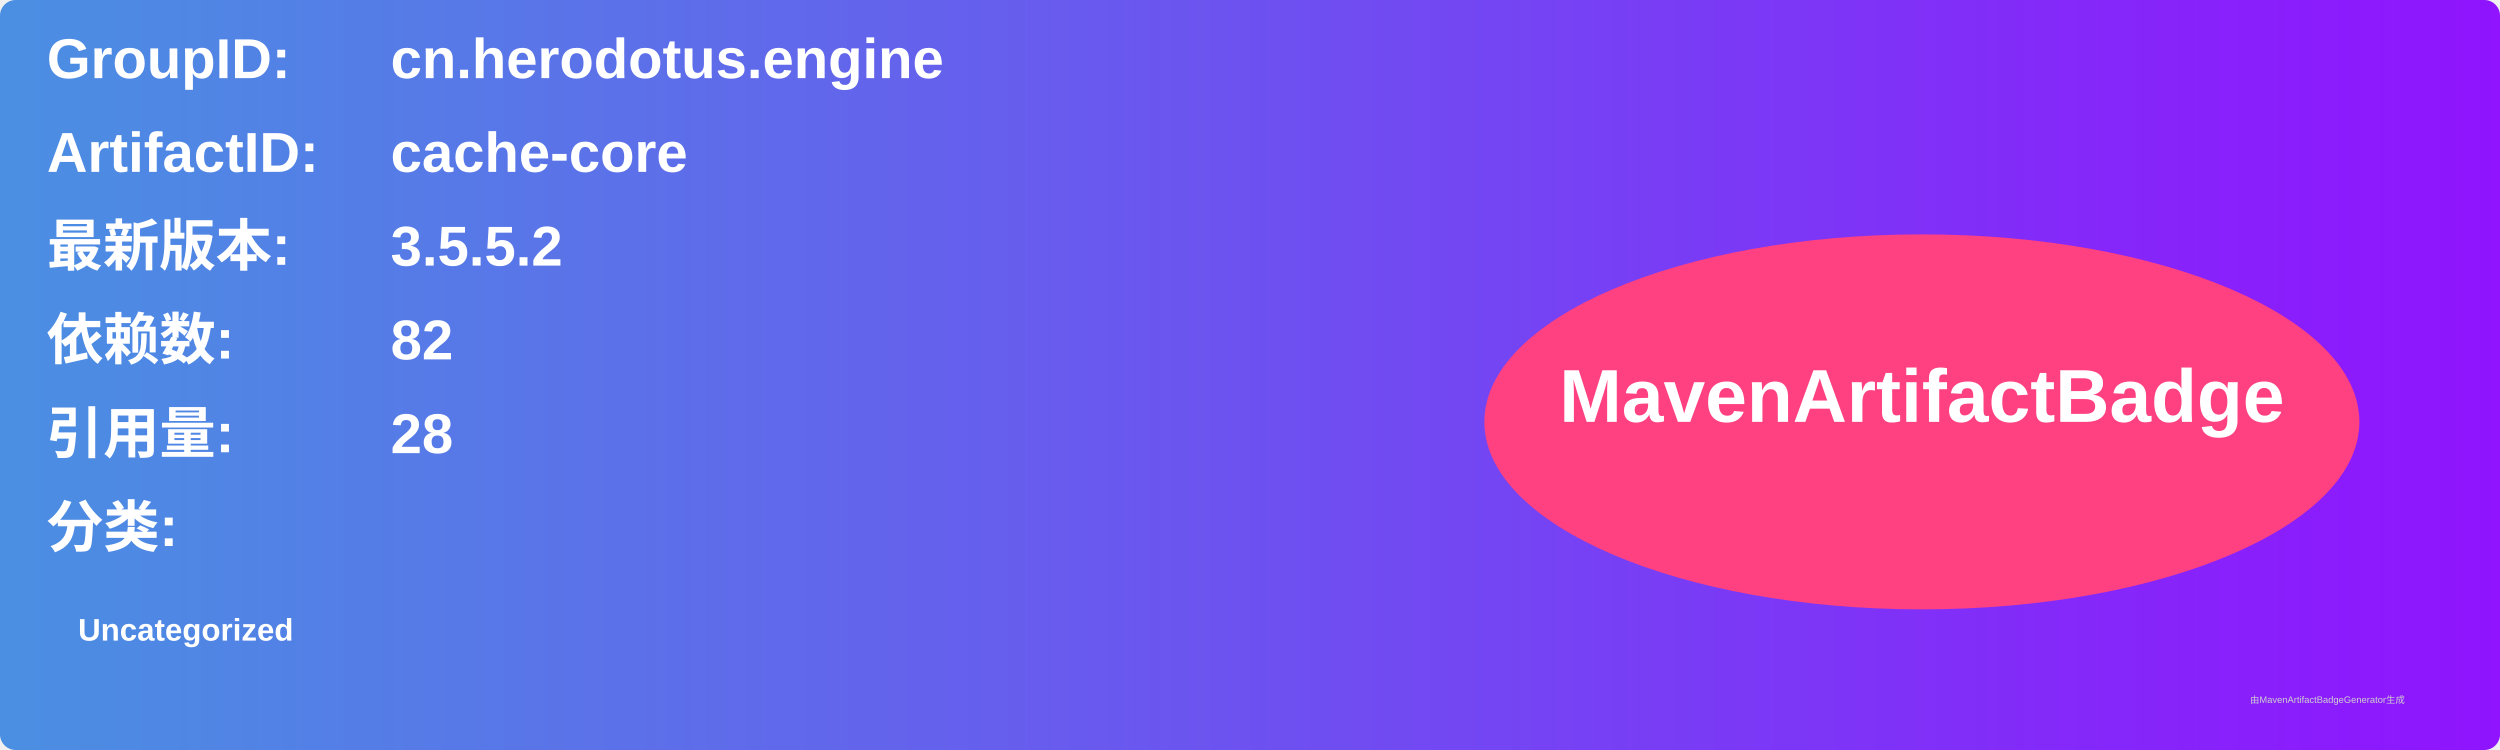
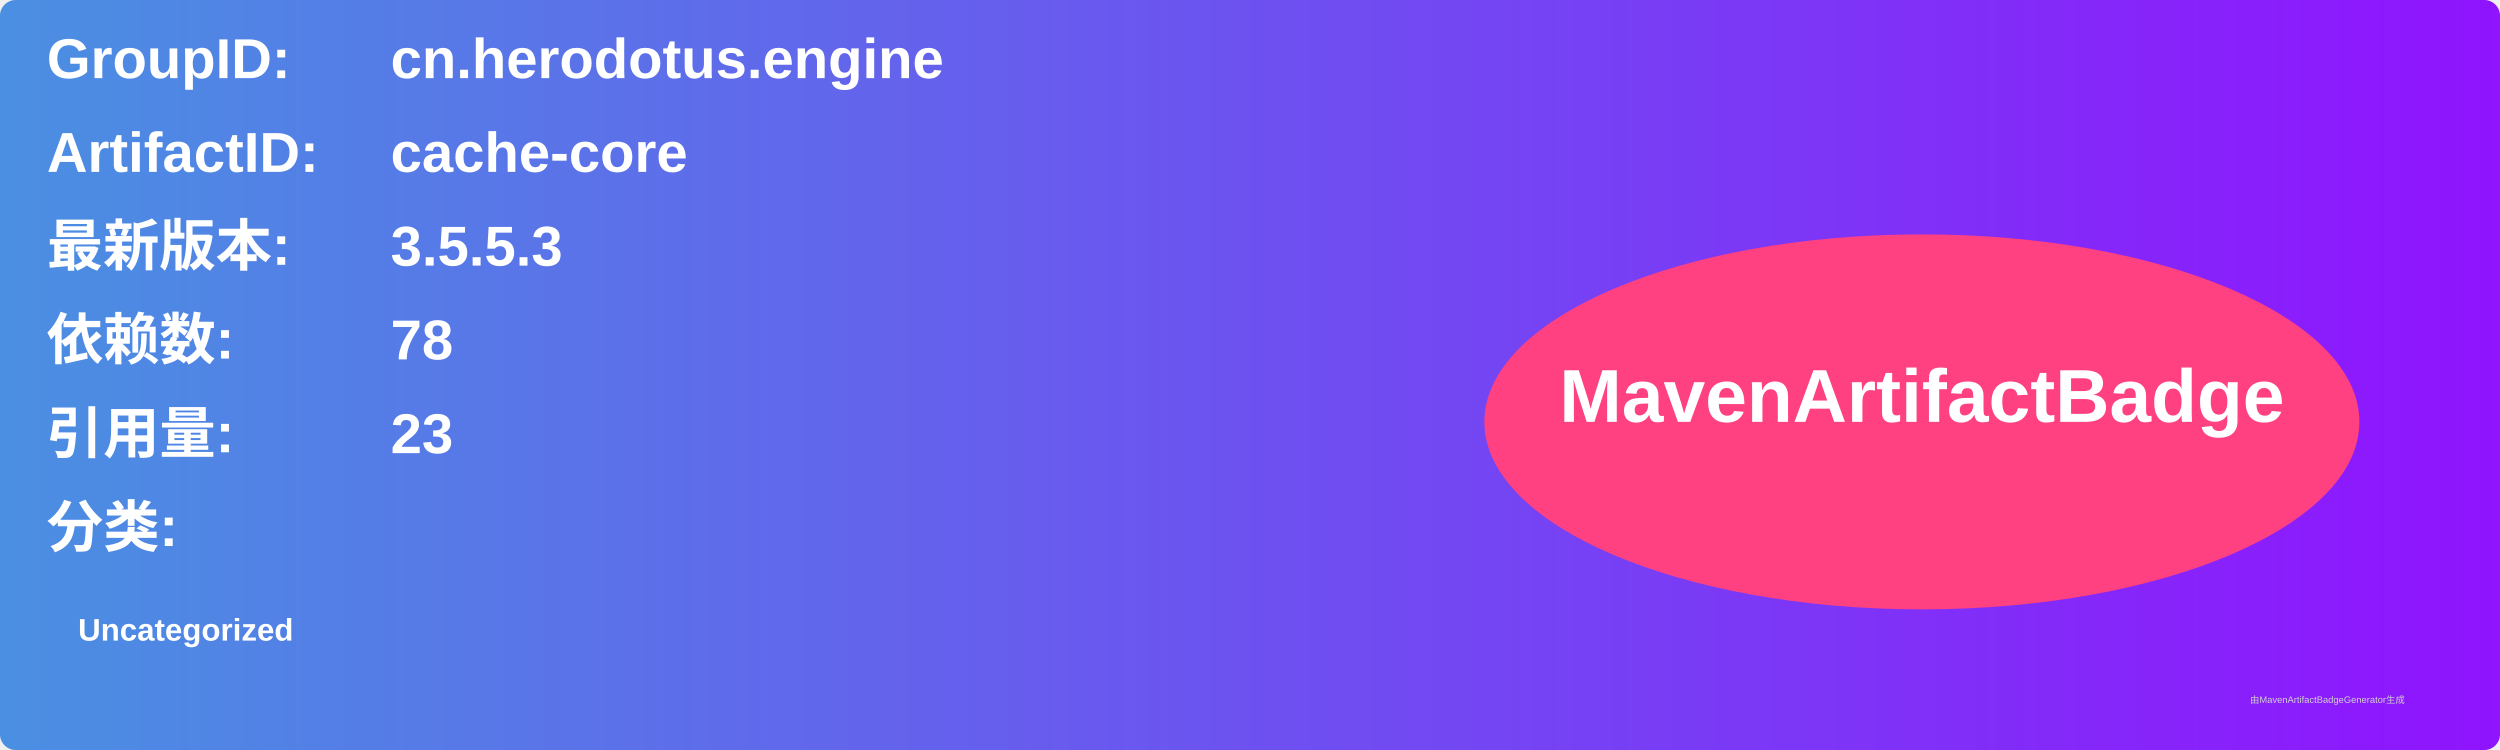
<svg xmlns="http://www.w3.org/2000/svg" width="800" height="240" viewBox="0 0 800 240">
  <linearGradient id="grad" x1="0%" y1="0%" x2="100%" y2="0%">
    <stop offset="0%" stop-color="#4a90e2" />
    <stop offset="100%" stop-color="#9013fe" />
  </linearGradient>
  <rect width="100%" height="100%" rx="5" ry="5" fill="url(#grad)" />
  <g transform="translate(15, 15)">
    <text x="0" y="10" font-family="Arial" font-size="18" fill="white" font-weight="bold" width="260">GroupID:</text>
    <text x="110" y="10" font-family="Arial" font-size="18" fill="white" font-weight="bold" width="460">cn.herodotus.engine</text>
    <text x="0" y="40" font-family="Arial" font-size="18" fill="white" font-weight="bold" width="260">ArtifactID:</text>
    <text x="110" y="40" font-family="Arial" font-size="18" fill="white" font-weight="bold" width="460">cache-core</text>
    <text x="0" y="70" font-family="Arial" font-size="18" fill="white" font-weight="bold">最新版本:</text>
    <text x="110" y="70" font-family="Arial" font-size="18" fill="white" font-weight="bold">
-       <tspan font-weight="bold">3.5.5.2</tspan>
+       <tspan font-weight="bold">3.5.5.3</tspan>
    </text>
    <text x="0" y="100" font-family="Arial" font-size="18" fill="white" font-weight="bold">依赖数: </text>
    <text x="110" y="100" font-family="Arial" font-size="18" fill="white">
-       <tspan font-weight="bold">82</tspan>
+       <tspan font-weight="bold">78</tspan>
    </text>
    <text x="0" y="130" font-family="Arial" font-size="18" fill="white" font-weight="bold">引用量: </text>
    <text x="110" y="130" font-family="Arial" font-size="18" fill="white">
-       <tspan font-weight="bold">28</tspan>
+       <tspan font-weight="bold">23</tspan>
    </text>
    <text x="0" y="160" font-family="Arial" font-size="18" fill="white" font-weight="bold">分类:</text>
    <text x="10" y="190" font-family="Arial" font-size="10" fill="white">
      <tspan font-weight="bold">Uncategorized</tspan>
    </text>
    <ellipse cx="600" cy="120" rx="140" ry="60" fill="#ff4081" />
    <text x="600" y="120" text-anchor="middle" font-family="Arial" font-size="24" fill="white" font-weight="bold">MavenArtifactBadge</text>
  </g>
  <text x="720" y="225" font-family="Arial" font-size="3" fill="#d0d0d0">由MavenArtifactBadgeGenerator生成</text>
</svg>
